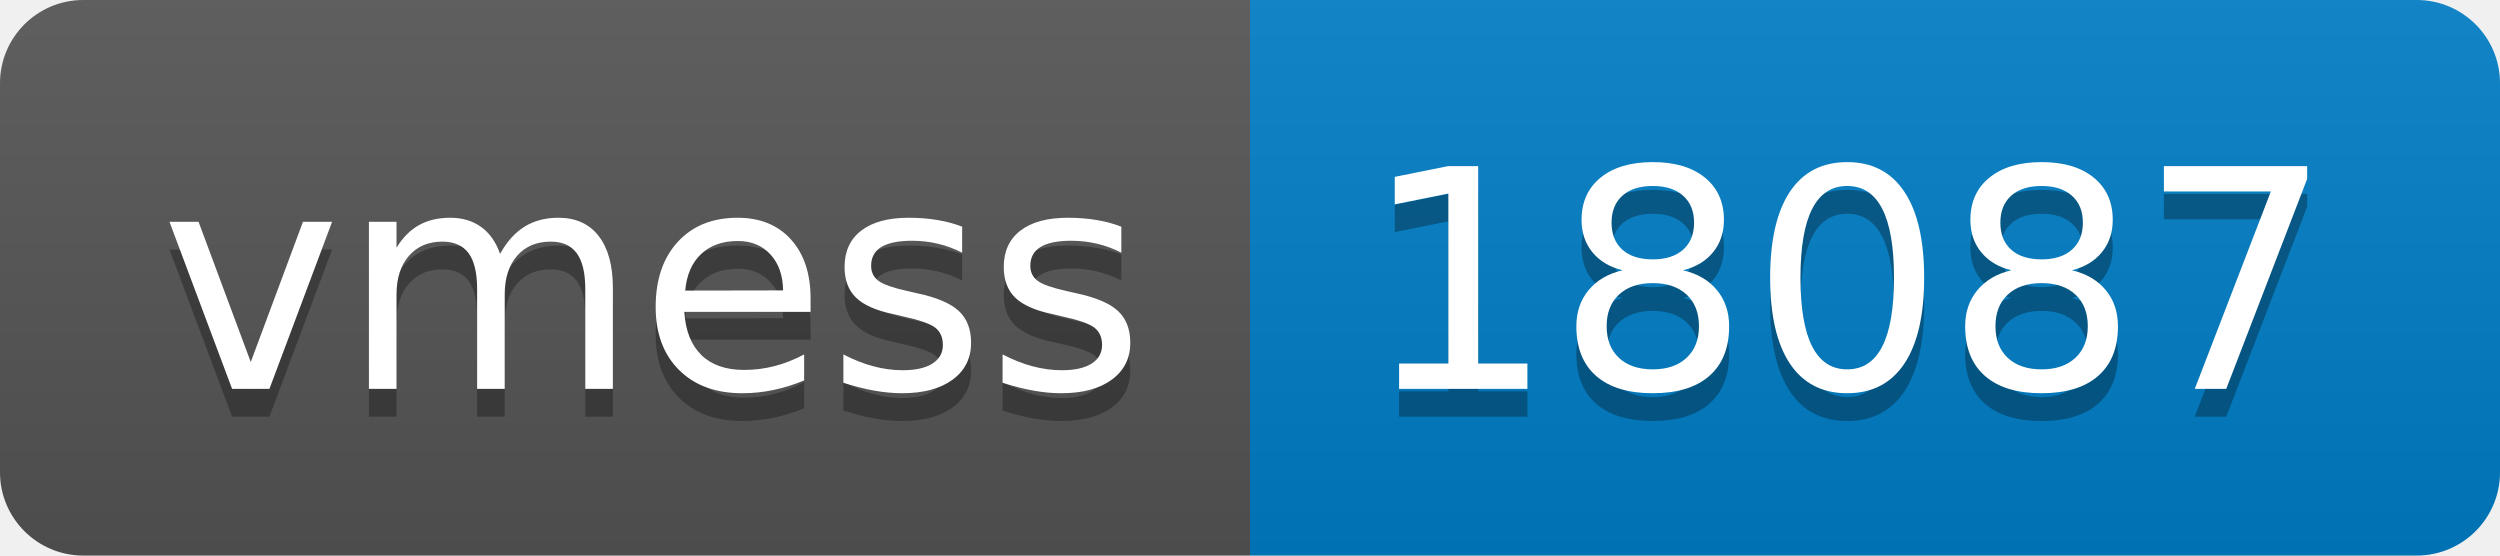
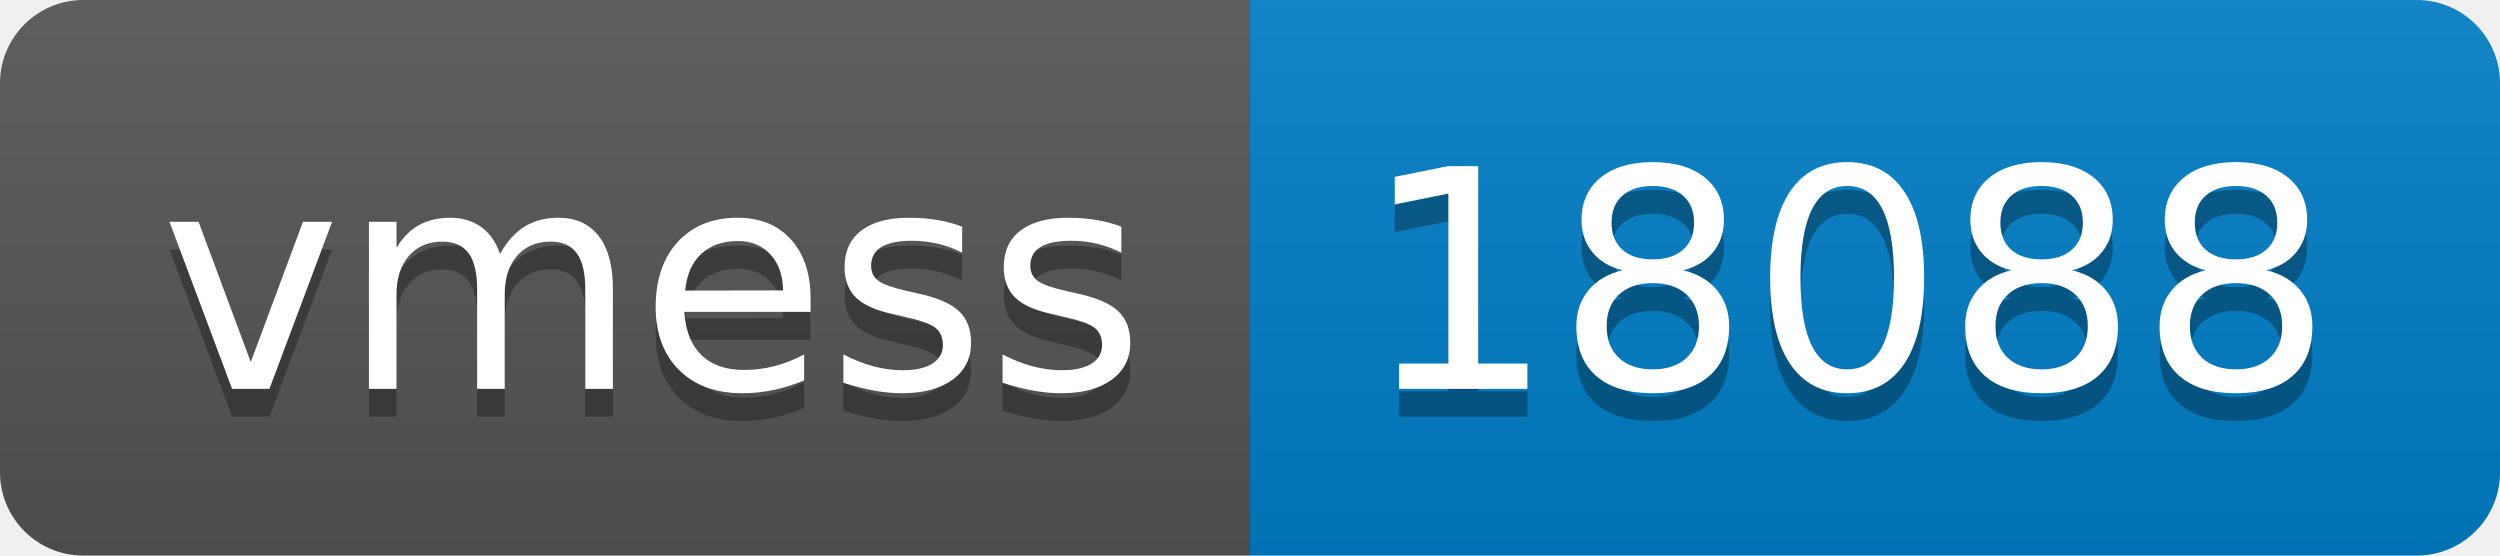
- <svg xmlns="http://www.w3.org/2000/svg" width="90" height="20" role="img" aria-label="vmess: 18087">
+ <svg xmlns="http://www.w3.org/2000/svg" width="90" height="20" role="img" aria-label="vmess: 18088">
  <linearGradient id="s" x2="0" y2="100%">
    <stop offset="0" stop-color="#bbb" stop-opacity=".1" />
    <stop offset="1" stop-opacity=".1" />
  </linearGradient>
  <clipPath id="r">
    <rect width="90" height="20" rx="3" fill="#fff" />
  </clipPath>
  <g clip-path="url(#r)">
    <rect width="45" height="20" fill="#555" />
    <rect x="45" width="45" height="20" fill="#007ec6" />
    <rect width="90" height="20" fill="url(#s)" />
  </g>
  <g fill="#fff" text-anchor="middle" font-family="Verdana,Geneva,DejaVu Sans,sans-serif" text-rendering="geometricPrecision" font-size="110">
    <text aria-hidden="true" x="235" y="150" fill="#010101" fill-opacity=".3" transform="scale(.1)" textLength="350">vmess</text>
    <text x="235" y="140" transform="scale(.1)" fill="#fff" textLength="350">vmess</text>
-     <text aria-hidden="true" x="665" y="150" fill="#010101" fill-opacity=".3" transform="scale(.1)" textLength="350">18087</text>
-     <text x="665" y="140" transform="scale(.1)" fill="#fff" textLength="350">18087</text>
+     <text aria-hidden="true" x="665" y="150" fill="#010101" fill-opacity=".3" transform="scale(.1)" textLength="350">18088</text>
+     <text x="665" y="140" transform="scale(.1)" fill="#fff" textLength="350">18088</text>
  </g>
</svg>
